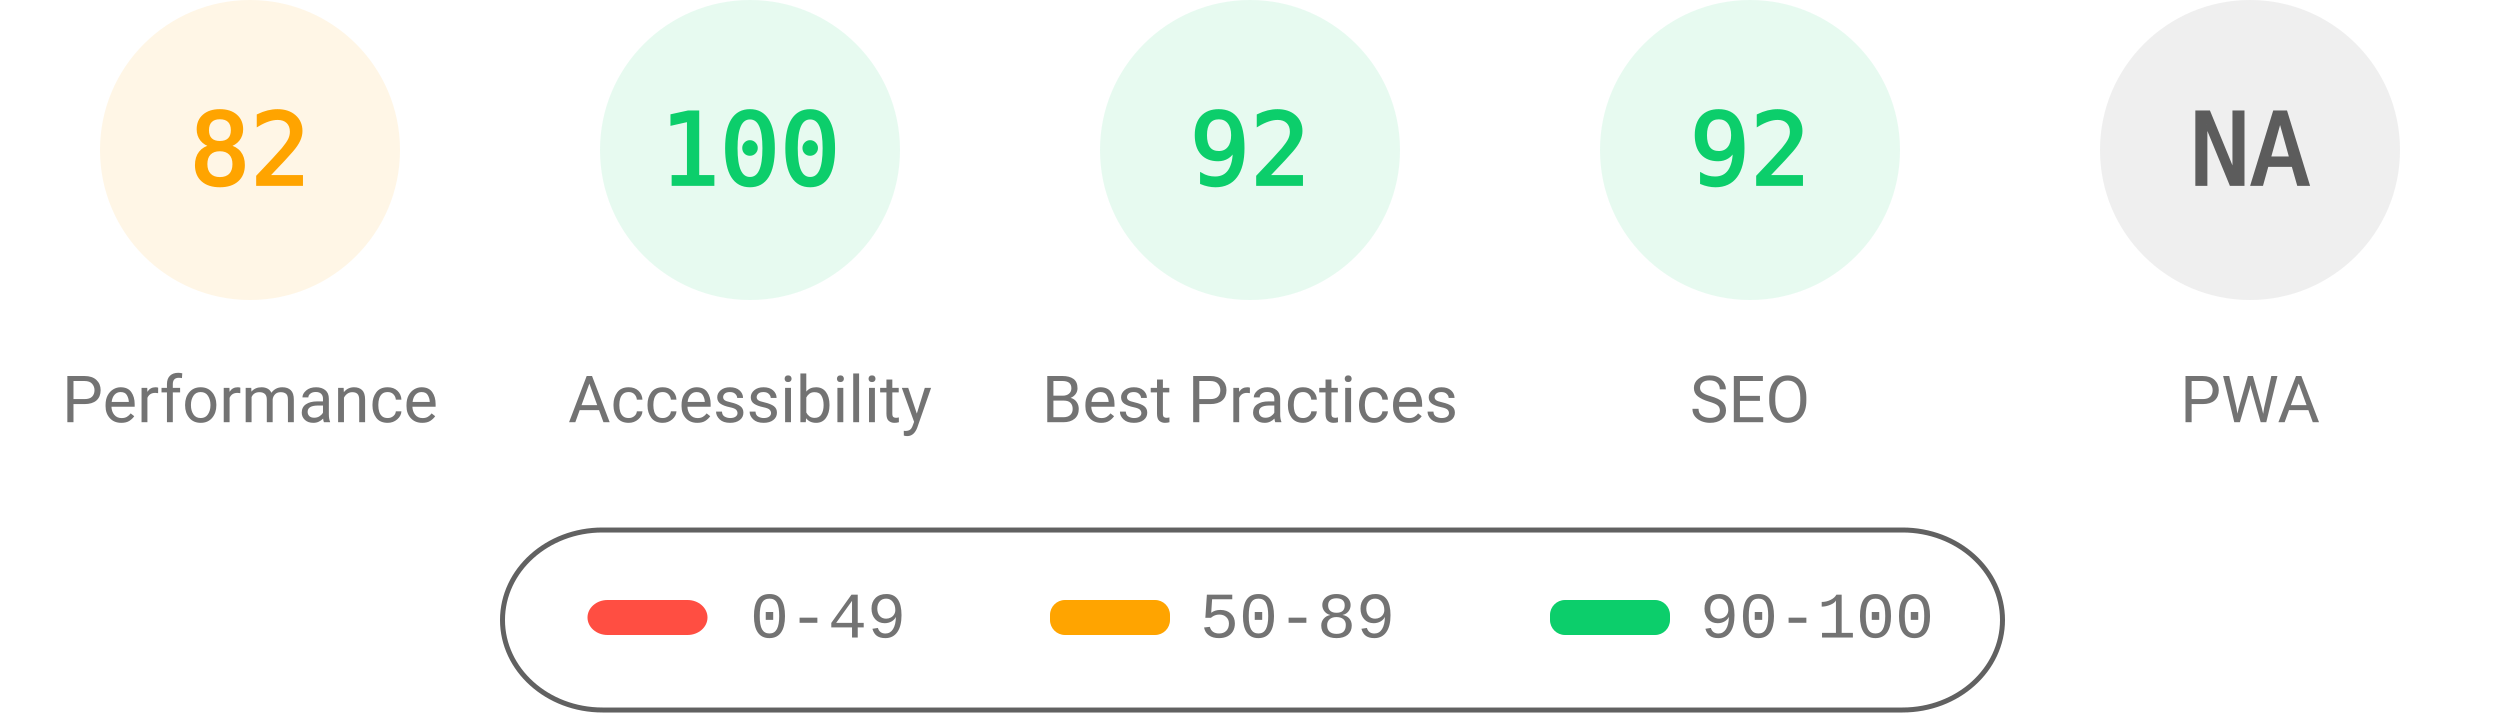
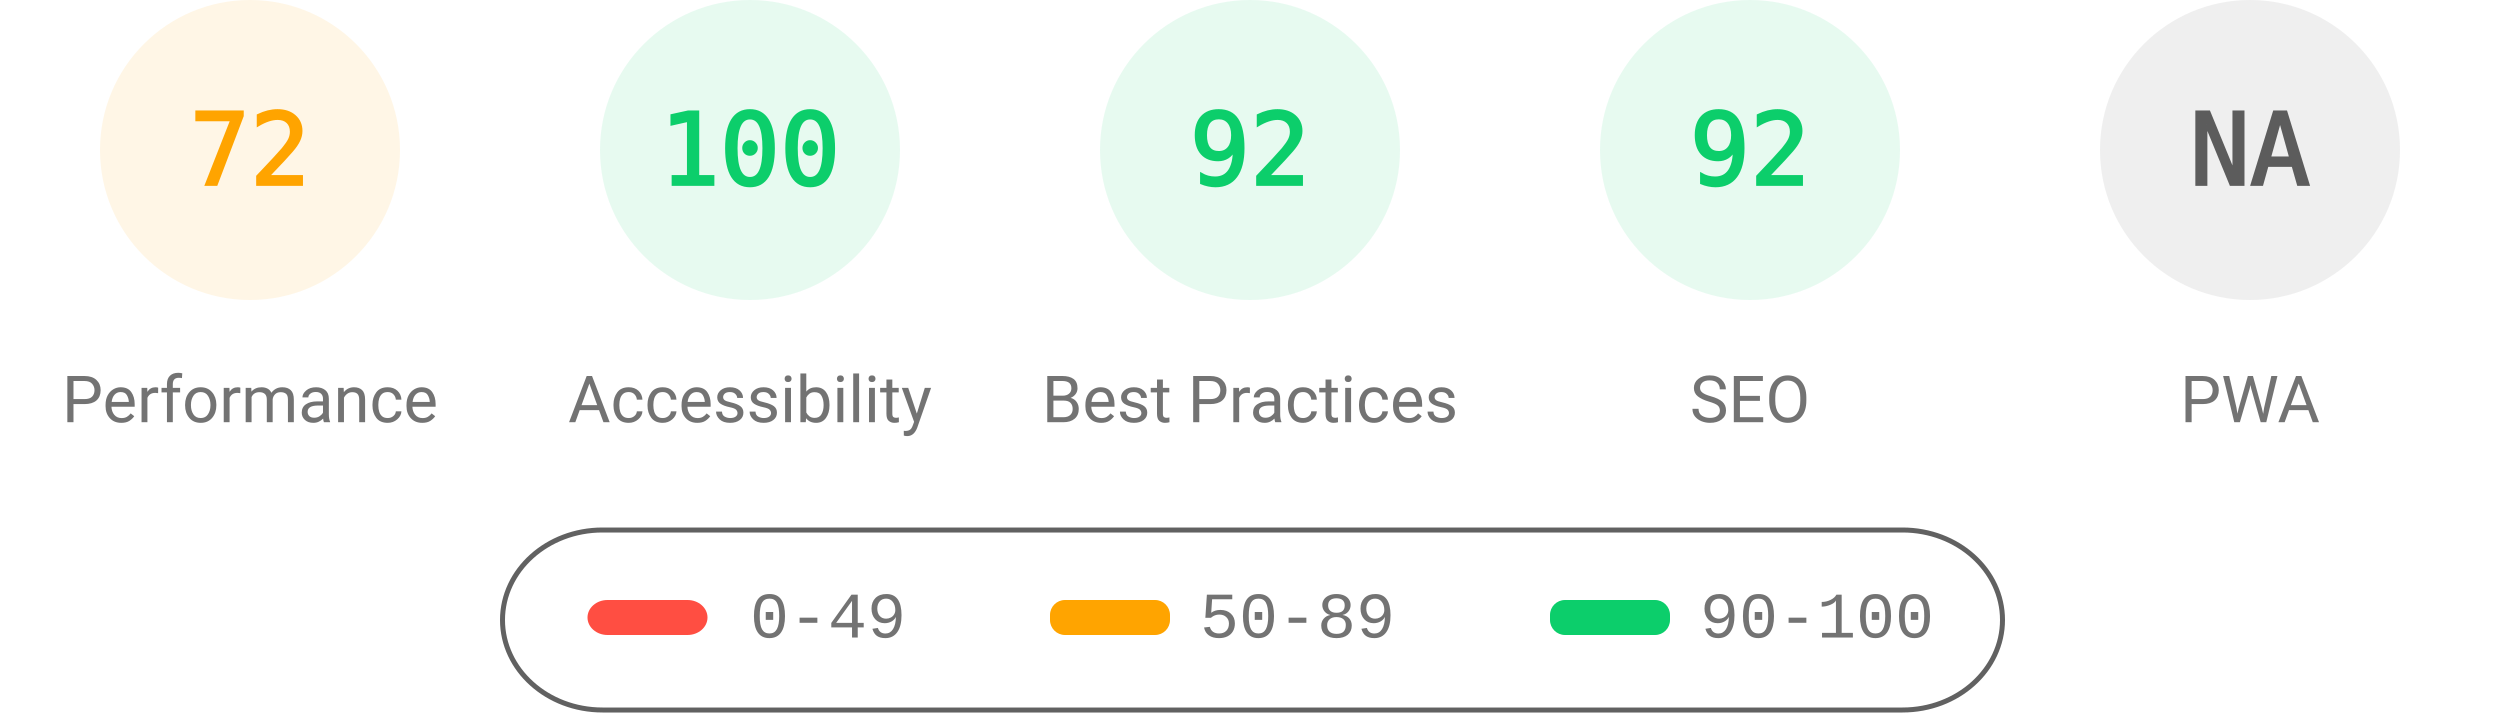
<svg xmlns="http://www.w3.org/2000/svg" fill="none" width="1000" height="285">
  <style>.gauge-base{opacity:.1}.gauge-arc{fill:none;animation-delay:250ms;stroke-linecap:round;transform:rotate(-90deg);transform-origin:100px 60px;animation:load-gauge 1s ease forwards}.guage-text{font-size:40px;font-family:monospace;text-align:center}.guage-red{color:#ff4e42;fill:#ff4e42;stroke:#ff4e42}.guage-orange{color:#ffa400;fill:#ffa400;stroke:#ffa400}.guage-green{color:#0cce6b;fill:#0cce6b;stroke:#0cce6b}.guage-undefined{color:#5c5c5c;fill:#5c5c5c;stroke:#5c5c5c}.guage-title{color:#737373;fill:#737373;stroke:none;font-size:26px;line-height:26px;font-family:Roboto,Halvetica,Arial,sans-serif}@keyframes load-gauge{from{stroke-dasharray:0 352.858}}</style>
  <svg class="guage-div guage-perf guage-orange" viewBox="0 0 200 200" width="200" height="200">
    <circle class="gauge-base" r="56" cx="100" cy="60" stroke-width="8" />
-     <circle class="gauge-arc guage-arc-1" r="56" cx="100" cy="60" stroke-width="8" style="stroke-dasharray:288.524,351.858" />
-     <text class="guage-text" x="100" y="60" alignment-baseline="central" dominant-baseline="central" text-anchor="middle">82</text>
+     <circle class="gauge-arc guage-arc-1" r="56" cx="100" cy="60" stroke-width="8" style="stroke-dasharray:253.338,351.858" />
+     <text class="guage-text" x="100" y="60" alignment-baseline="central" dominant-baseline="central" text-anchor="middle">72</text>
    <text class="guage-title" x="100" y="160" alignment-baseline="central" dominant-baseline="central" text-anchor="middle">Performance</text>
  </svg>
  <svg class="guage-div guage-acc guage-green" viewBox="0 0 200 200" width="200" height="200" x="200">
    <circle class="gauge-base" r="56" cx="100" cy="60" stroke-width="8" />
    <circle class="gauge-arc guage-arc-2" r="56" cx="100" cy="60" stroke-width="8" style="stroke-dasharray:351.858,351.858" />
    <text class="guage-text" x="100" y="60" alignment-baseline="central" dominant-baseline="central" text-anchor="middle">100</text>
    <text class="guage-title" x="100" y="160" alignment-baseline="central" dominant-baseline="central" text-anchor="middle">Accessibility</text>
  </svg>
  <svg class="guage-div guage-best guage-green" viewBox="0 0 200 200" width="200" height="200" x="400">
    <circle class="gauge-base" r="56" cx="100" cy="60" stroke-width="8" />
    <circle class="gauge-arc guage-arc-3" r="56" cx="100" cy="60" stroke-width="8" style="stroke-dasharray:323.709,351.858" />
    <text class="guage-text" x="100" y="60" alignment-baseline="central" dominant-baseline="central" text-anchor="middle">92</text>
    <text class="guage-title" x="100" y="160" alignment-baseline="central" dominant-baseline="central" text-anchor="middle">Best Practices</text>
  </svg>
  <svg class="guage-div guage-seo guage-green" viewBox="0 0 200 200" width="200" height="200" x="600">
    <circle class="gauge-base" r="56" cx="100" cy="60" stroke-width="8" />
    <circle class="gauge-arc guage-arc-4" r="56" cx="100" cy="60" stroke-width="8" style="stroke-dasharray:323.709,351.858" />
    <text class="guage-text" x="100" y="60" alignment-baseline="central" dominant-baseline="central" text-anchor="middle">92</text>
    <text class="guage-title" x="100" y="160" alignment-baseline="central" dominant-baseline="central" text-anchor="middle">SEO</text>
  </svg>
  <svg class="guage-div guage-pwa guage-undefined" viewBox="0 0 200 200" width="200" height="200" x="800">
    <circle class="gauge-base" r="56" cx="100" cy="60" stroke-width="8" />
    <circle class="gauge-arc guage-arc-4" r="56" cx="100" cy="60" stroke-width="8" style="stroke-dasharray:351.858,351.858" />
    <text class="guage-text" x="100" y="60" alignment-baseline="central" dominant-baseline="central" text-anchor="middle">NA</text>
    <text class="guage-title" x="100" y="160" alignment-baseline="central" dominant-baseline="central" text-anchor="middle">PWA</text>
  </svg>
  <svg width="604" height="76" x="200" y="210">
    <path fill="none" id="canvas_background" d="M-1-1h604v80H-1z" />
    <rect fill-opacity="0" stroke="#616161" stroke-width="2" rx="40" id="svg_2" height="72" width="600" y="2" x="1" fill="#000" />
    <rect stroke="#000" rx="8" id="svg_3" height="14" width="48" y="30" x="35" stroke-opacity="null" stroke-width="0" fill="#ff4e42" />
    <rect stroke="#000" rx="6" id="svg_4" height="14" width="48" y="30" x="220" stroke-opacity="null" stroke-width="0" fill="#ffa400" />
    <rect stroke="#000" rx="6" id="svg_5" height="14" width="48" y="30" x="420" stroke-opacity="null" stroke-width="0" fill="#0cce6b" />
    <text xml:space="preserve" text-anchor="start" font-family="'Courier New', Courier, monospace" font-size="26" id="svg_6" y="45" x="100" stroke-opacity="null" stroke-width="0" stroke="#000" fill="#737373">0-49</text>
    <text xml:space="preserve" text-anchor="start" font-family="'Courier New', Courier, monospace" font-size="26" id="svg_7" y="45" x="280" stroke-opacity="null" stroke-width="0" stroke="#000" fill="#737373">50-89</text>
    <text xml:space="preserve" text-anchor="start" font-family="'Courier New', Courier, monospace" font-size="26" id="svg_8" y="45" x="480" stroke-opacity="null" stroke-width="0" stroke="#000" fill="#737373">90-100</text>
  </svg>
</svg>
